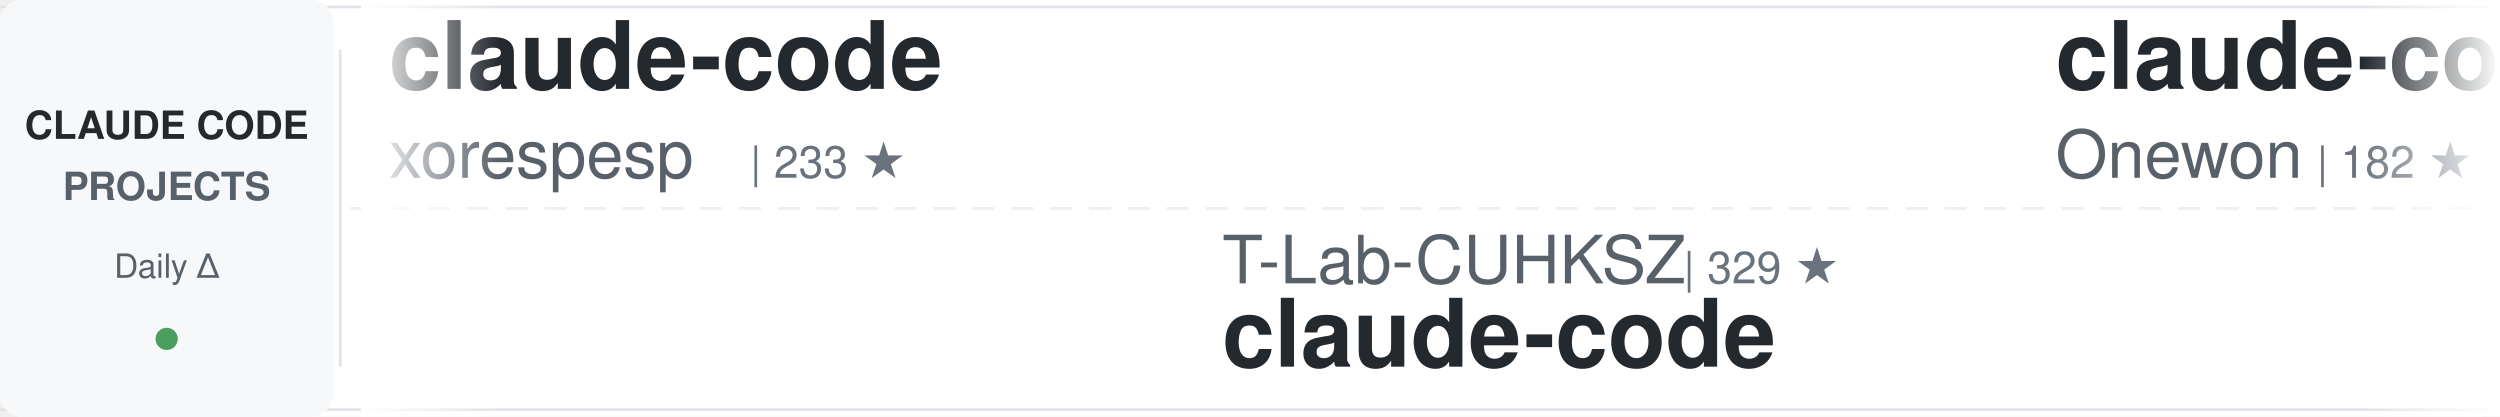
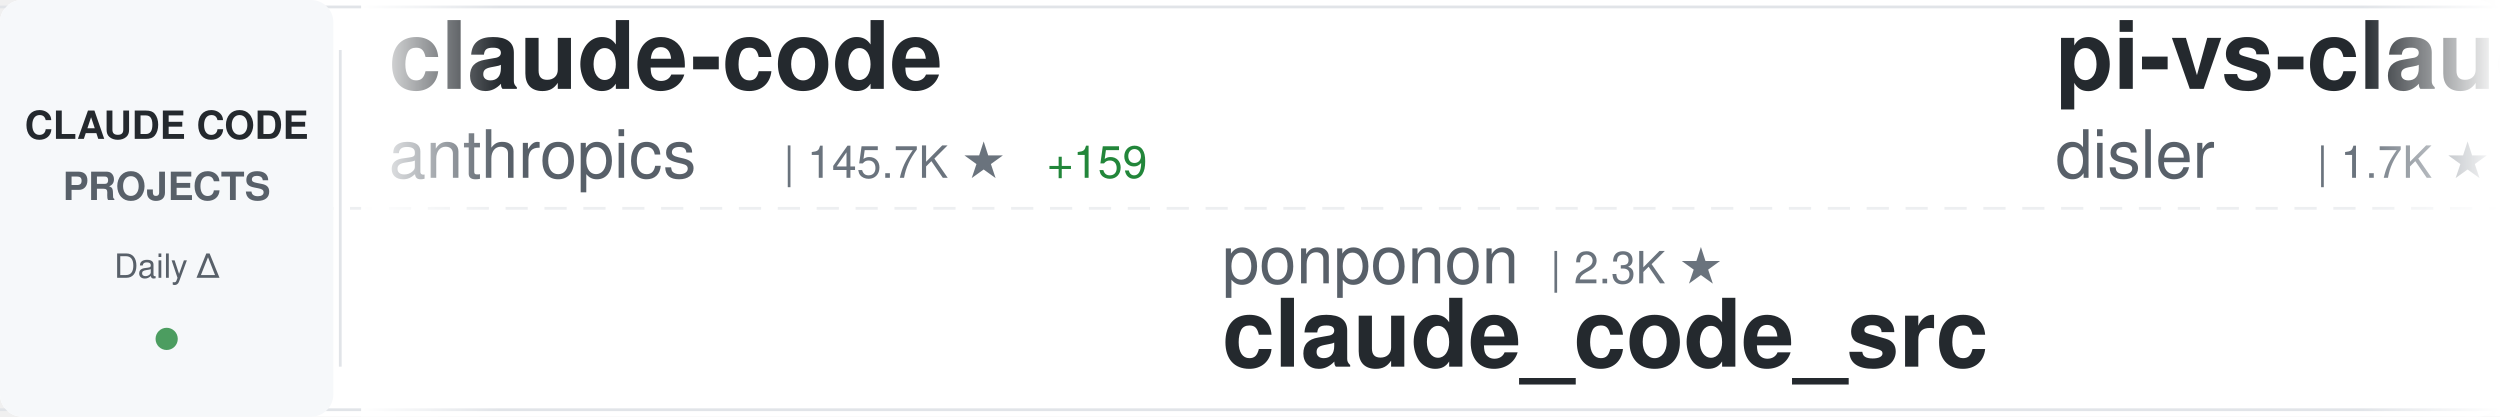
<svg xmlns="http://www.w3.org/2000/svg" width="900" height="150">
  <defs>
    <linearGradient id="awesomeLeftFade" x1="0%" y1="0%" x2="100%" y2="0%">
      <stop offset="0%" style="stop-color:#ffffff;stop-opacity:1" />
      <stop offset="100%" style="stop-color:#ffffff;stop-opacity:0" />
    </linearGradient>
    <linearGradient id="awesomeRightFade" x1="0%" y1="0%" x2="100%" y2="0%">
      <stop offset="0%" style="stop-color:#ffffff;stop-opacity:0" />
      <stop offset="100%" style="stop-color:#ffffff;stop-opacity:1" />
    </linearGradient>
  </defs>
  <rect width="900" height="150" fill="#ffffff" rx="8" />
  <rect x="0" y="2" width="900" height="1" fill="#e1e4e8" />
  <rect x="0" y="147" width="900" height="1" fill="#e1e4e8" />
  <line x1="0" y1="75" x2="900" y2="75" stroke="#e1e4e8" stroke-width="1" stroke-dasharray="8 6" opacity="0.6" />
  <rect x="0" y="0" width="120" height="150" fill="#f6f8fa" rx="8" />
  <text x="60" y="50" font-family="-apple-system, BlinkMacSystemFont, 'Segoe UI', Helvetica, Arial, sans-serif" font-size="14" font-weight="600" fill="#24292e" text-anchor="middle">CLAUDE CODE</text>
  <text x="60" y="72" font-family="-apple-system, BlinkMacSystemFont, 'Segoe UI', Helvetica, Arial, sans-serif" font-size="14" font-weight="600" fill="#586069" text-anchor="middle">PROJECTS</text>
  <text x="60" y="100" font-family="-apple-system, BlinkMacSystemFont, 'Segoe UI', Helvetica, Arial, sans-serif" font-size="12" font-weight="500" fill="#586069" text-anchor="middle">Daily Δ</text>
  <circle cx="60" cy="122" r="4" fill="#22863a" opacity="0.8" />
  <rect x="122" y="18" width="1" height="114" fill="#e1e4e8" />
  <clipPath id="awesomeTickerClip">
    <rect x="130" y="0" width="770" height="150" />
  </clipPath>
  <g clip-path="url(#awesomeTickerClip)">
    <g id="awesomeTickerItems">
      <animateTransform attributeName="transform" attributeType="XML" type="translate" from="0 0" to="-3000 0" dur="54s" repeatCount="indefinite" />
      <g transform="translate(0, 0)">
        <text x="140" y="32" font-family="-apple-system, BlinkMacSystemFont, 'Segoe UI', Helvetica, Arial, sans-serif" font-size="34" font-weight="600" fill="#24292e">claude-code</text>
-         <text x="140" y="64" font-family="-apple-system, BlinkMacSystemFont, 'Segoe UI', Helvetica, Arial, sans-serif" font-size="24" font-weight="400" fill="#586069">xorespesp</text>
-         <text x="270" y="64" font-family="-apple-system, BlinkMacSystemFont, 'Segoe UI', Helvetica, Arial, sans-serif" font-size="16" font-weight="500" fill="#6a737d">| 233 ★</text>
+         <text x="140" y="64" font-family="-apple-system, BlinkMacSystemFont, 'Segoe UI', Helvetica, Arial, sans-serif" font-size="24" font-weight="400" fill="#586069">anthropics</text>
+         <text x="282" y="64" font-family="-apple-system, BlinkMacSystemFont, 'Segoe UI', Helvetica, Arial, sans-serif" font-size="16" font-weight="500" fill="#6a737d">| 145.7K ★</text>
+         <text x="377" y="64" font-family="-apple-system, BlinkMacSystemFont, 'Segoe UI', Helvetica, Arial, sans-serif" font-size="16" font-weight="500" fill="#22863a"> +159</text>
      </g>
      <g transform="translate(300, 0)">
-         <text x="140" y="102" font-family="-apple-system, BlinkMacSystemFont, 'Segoe UI', Helvetica, Arial, sans-serif" font-size="24" font-weight="400" fill="#586069">T-Lab-CUHKSZ</text>
-         <text x="306" y="102" font-family="-apple-system, BlinkMacSystemFont, 'Segoe UI', Helvetica, Arial, sans-serif" font-size="16" font-weight="500" fill="#6a737d">| 329 ★</text>
-         <text x="140" y="132" font-family="-apple-system, BlinkMacSystemFont, 'Segoe UI', Helvetica, Arial, sans-serif" font-size="34" font-weight="600" fill="#24292e">claude-code</text>
+         <text x="140" y="102" font-family="-apple-system, BlinkMacSystemFont, 'Segoe UI', Helvetica, Arial, sans-serif" font-size="24" font-weight="400" fill="#586069">ponponon</text>
+         <text x="258" y="102" font-family="-apple-system, BlinkMacSystemFont, 'Segoe UI', Helvetica, Arial, sans-serif" font-size="16" font-weight="500" fill="#6a737d">| 2.3K ★</text>
+         <text x="140" y="132" font-family="-apple-system, BlinkMacSystemFont, 'Segoe UI', Helvetica, Arial, sans-serif" font-size="34" font-weight="600" fill="#24292e">claude_code_src</text>
      </g>
      <g transform="translate(600, 0)">
-         <text x="140" y="32" font-family="-apple-system, BlinkMacSystemFont, 'Segoe UI', Helvetica, Arial, sans-serif" font-size="34" font-weight="600" fill="#24292e">claude-code</text>
-         <text x="140" y="64" font-family="-apple-system, BlinkMacSystemFont, 'Segoe UI', Helvetica, Arial, sans-serif" font-size="24" font-weight="400" fill="#586069">Onewon</text>
-         <text x="234" y="64" font-family="-apple-system, BlinkMacSystemFont, 'Segoe UI', Helvetica, Arial, sans-serif" font-size="16" font-weight="500" fill="#6a737d">| 182 ★</text>
+         <text x="140" y="32" font-family="-apple-system, BlinkMacSystemFont, 'Segoe UI', Helvetica, Arial, sans-serif" font-size="34" font-weight="600" fill="#24292e">pi-vs-claude-code</text>
+         <text x="140" y="64" font-family="-apple-system, BlinkMacSystemFont, 'Segoe UI', Helvetica, Arial, sans-serif" font-size="24" font-weight="400" fill="#586069">disler</text>
+         <text x="234" y="64" font-family="-apple-system, BlinkMacSystemFont, 'Segoe UI', Helvetica, Arial, sans-serif" font-size="16" font-weight="500" fill="#6a737d">| 1.7K ★</text>
      </g>
      <g transform="translate(900, 0)">
-         <text x="140" y="102" font-family="-apple-system, BlinkMacSystemFont, 'Segoe UI', Helvetica, Arial, sans-serif" font-size="24" font-weight="400" fill="#586069">nicedreamzapp</text>
-         <text x="318" y="102" font-family="-apple-system, BlinkMacSystemFont, 'Segoe UI', Helvetica, Arial, sans-serif" font-size="16" font-weight="500" fill="#6a737d">| 3.3K ★</text>
-         <text x="140" y="132" font-family="-apple-system, BlinkMacSystemFont, 'Segoe UI', Helvetica, Arial, sans-serif" font-size="34" font-weight="600" fill="#24292e">claude-code-local</text>
+         <text x="140" y="102" font-family="-apple-system, BlinkMacSystemFont, 'Segoe UI', Helvetica, Arial, sans-serif" font-size="24" font-weight="400" fill="#586069">fazxes</text>
+         <text x="234" y="102" font-family="-apple-system, BlinkMacSystemFont, 'Segoe UI', Helvetica, Arial, sans-serif" font-size="16" font-weight="500" fill="#6a737d">| 241 ★</text>
+         <text x="140" y="132" font-family="-apple-system, BlinkMacSystemFont, 'Segoe UI', Helvetica, Arial, sans-serif" font-size="34" font-weight="600" fill="#24292e">Claude-code</text>
      </g>
      <g transform="translate(1200, 0)">
-         <text x="140" y="32" font-family="-apple-system, BlinkMacSystemFont, 'Segoe UI', Helvetica, Arial, sans-serif" font-size="34" font-weight="600" fill="#24292e">claude-coder</text>
-         <text x="140" y="64" font-family="-apple-system, BlinkMacSystemFont, 'Segoe UI', Helvetica, Arial, sans-serif" font-size="24" font-weight="400" fill="#586069">kodu-ai</text>
-         <text x="246" y="64" font-family="-apple-system, BlinkMacSystemFont, 'Segoe UI', Helvetica, Arial, sans-serif" font-size="16" font-weight="500" fill="#6a737d">| 5.2K ★</text>
+         <text x="140" y="32" font-family="-apple-system, BlinkMacSystemFont, 'Segoe UI', Helvetica, Arial, sans-serif" font-size="34" font-weight="600" fill="#24292e">claude-code-hooks-master...</text>
+         <text x="140" y="64" font-family="-apple-system, BlinkMacSystemFont, 'Segoe UI', Helvetica, Arial, sans-serif" font-size="24" font-weight="400" fill="#586069">disler</text>
+         <text x="234" y="64" font-family="-apple-system, BlinkMacSystemFont, 'Segoe UI', Helvetica, Arial, sans-serif" font-size="16" font-weight="500" fill="#6a737d">| 3.9K ★</text>
      </g>
      <g transform="translate(1500, 0)">
-         <text x="140" y="102" font-family="-apple-system, BlinkMacSystemFont, 'Segoe UI', Helvetica, Arial, sans-serif" font-size="24" font-weight="400" fill="#586069">codeaashu</text>
-         <text x="270" y="102" font-family="-apple-system, BlinkMacSystemFont, 'Segoe UI', Helvetica, Arial, sans-serif" font-size="16" font-weight="500" fill="#6a737d">| 3.3K ★</text>
-         <text x="140" y="132" font-family="-apple-system, BlinkMacSystemFont, 'Segoe UI', Helvetica, Arial, sans-serif" font-size="34" font-weight="600" fill="#24292e">claude-code</text>
+         <text x="140" y="102" font-family="-apple-system, BlinkMacSystemFont, 'Segoe UI', Helvetica, Arial, sans-serif" font-size="24" font-weight="400" fill="#586069">hangsman</text>
+         <text x="258" y="102" font-family="-apple-system, BlinkMacSystemFont, 'Segoe UI', Helvetica, Arial, sans-serif" font-size="16" font-weight="500" fill="#6a737d">| 794 ★</text>
+         <text x="140" y="132" font-family="-apple-system, BlinkMacSystemFont, 'Segoe UI', Helvetica, Arial, sans-serif" font-size="34" font-weight="600" fill="#24292e">claude-code-source</text>
      </g>
      <g transform="translate(1800, 0)">
-         <text x="140" y="32" font-family="-apple-system, BlinkMacSystemFont, 'Segoe UI', Helvetica, Arial, sans-serif" font-size="34" font-weight="600" fill="#24292e">claude-code-my-workflow</text>
-         <text x="140" y="64" font-family="-apple-system, BlinkMacSystemFont, 'Segoe UI', Helvetica, Arial, sans-serif" font-size="24" font-weight="400" fill="#586069">pedrohcgs</text>
-         <text x="270" y="64" font-family="-apple-system, BlinkMacSystemFont, 'Segoe UI', Helvetica, Arial, sans-serif" font-size="16" font-weight="500" fill="#6a737d">| 1.6K ★</text>
-         <text x="347" y="64" font-family="-apple-system, BlinkMacSystemFont, 'Segoe UI', Helvetica, Arial, sans-serif" font-size="16" font-weight="500" fill="#22863a"> +2</text>
+         <text x="140" y="32" font-family="-apple-system, BlinkMacSystemFont, 'Segoe UI', Helvetica, Arial, sans-serif" font-size="34" font-weight="600" fill="#24292e">claude-code-tudou</text>
+         <text x="140" y="64" font-family="-apple-system, BlinkMacSystemFont, 'Segoe UI', Helvetica, Arial, sans-serif" font-size="24" font-weight="400" fill="#586069">AICoderTudou</text>
+         <text x="306" y="64" font-family="-apple-system, BlinkMacSystemFont, 'Segoe UI', Helvetica, Arial, sans-serif" font-size="16" font-weight="500" fill="#6a737d">| 493 ★</text>
      </g>
      <g transform="translate(2100, 0)">
-         <text x="140" y="102" font-family="-apple-system, BlinkMacSystemFont, 'Segoe UI', Helvetica, Arial, sans-serif" font-size="24" font-weight="400" fill="#586069">anthropics</text>
-         <text x="282" y="102" font-family="-apple-system, BlinkMacSystemFont, 'Segoe UI', Helvetica, Arial, sans-serif" font-size="16" font-weight="500" fill="#6a737d">| 985 ★</text>
-         <text x="140" y="132" font-family="-apple-system, BlinkMacSystemFont, 'Segoe UI', Helvetica, Arial, sans-serif" font-size="34" font-weight="600" fill="#24292e">claude-code-base-action</text>
+         <text x="140" y="102" font-family="-apple-system, BlinkMacSystemFont, 'Segoe UI', Helvetica, Arial, sans-serif" font-size="24" font-weight="400" fill="#586069">LING71671</text>
+         <text x="270" y="102" font-family="-apple-system, BlinkMacSystemFont, 'Segoe UI', Helvetica, Arial, sans-serif" font-size="16" font-weight="500" fill="#6a737d">| 952 ★</text>
+         <text x="140" y="132" font-family="-apple-system, BlinkMacSystemFont, 'Segoe UI', Helvetica, Arial, sans-serif" font-size="34" font-weight="600" fill="#24292e">Open-ClaudeCode</text>
      </g>
      <g transform="translate(2400, 0)">
-         <text x="140" y="32" font-family="-apple-system, BlinkMacSystemFont, 'Segoe UI', Helvetica, Arial, sans-serif" font-size="34" font-weight="600" fill="#24292e">claude-code-ultimate-gui...</text>
-         <text x="140" y="64" font-family="-apple-system, BlinkMacSystemFont, 'Segoe UI', Helvetica, Arial, sans-serif" font-size="24" font-weight="400" fill="#586069">FlorianBruniaux</text>
-         <text x="342" y="64" font-family="-apple-system, BlinkMacSystemFont, 'Segoe UI', Helvetica, Arial, sans-serif" font-size="16" font-weight="500" fill="#6a737d">| 6.0K ★</text>
+         <text x="140" y="32" font-family="-apple-system, BlinkMacSystemFont, 'Segoe UI', Helvetica, Arial, sans-serif" font-size="34" font-weight="600" fill="#24292e">ClaudeCode-Portable</text>
+         <text x="140" y="64" font-family="-apple-system, BlinkMacSystemFont, 'Segoe UI', Helvetica, Arial, sans-serif" font-size="24" font-weight="400" fill="#586069">techjarves</text>
+         <text x="282" y="64" font-family="-apple-system, BlinkMacSystemFont, 'Segoe UI', Helvetica, Arial, sans-serif" font-size="16" font-weight="500" fill="#6a737d">| 1.5K ★</text>
+         <text x="359" y="64" font-family="-apple-system, BlinkMacSystemFont, 'Segoe UI', Helvetica, Arial, sans-serif" font-size="16" font-weight="500" fill="#22863a"> +3</text>
      </g>
      <g transform="translate(2700, 0)">
-         <text x="140" y="102" font-family="-apple-system, BlinkMacSystemFont, 'Segoe UI', Helvetica, Arial, sans-serif" font-size="24" font-weight="400" fill="#586069">lorryjovens-hub</text>
-         <text x="342" y="102" font-family="-apple-system, BlinkMacSystemFont, 'Segoe UI', Helvetica, Arial, sans-serif" font-size="16" font-weight="500" fill="#6a737d">| 1.7K ★</text>
-         <text x="140" y="132" font-family="-apple-system, BlinkMacSystemFont, 'Segoe UI', Helvetica, Arial, sans-serif" font-size="34" font-weight="600" fill="#24292e">claude-code-rust</text>
+         <text x="140" y="102" font-family="-apple-system, BlinkMacSystemFont, 'Segoe UI', Helvetica, Arial, sans-serif" font-size="24" font-weight="400" fill="#586069">kodu-ai</text>
+         <text x="246" y="102" font-family="-apple-system, BlinkMacSystemFont, 'Segoe UI', Helvetica, Arial, sans-serif" font-size="16" font-weight="500" fill="#6a737d">| 5.2K ★</text>
+         <text x="140" y="132" font-family="-apple-system, BlinkMacSystemFont, 'Segoe UI', Helvetica, Arial, sans-serif" font-size="34" font-weight="600" fill="#24292e">claude-coder</text>
      </g>
      <g transform="translate(3000, 0)">
        <text x="140" y="32" font-family="-apple-system, BlinkMacSystemFont, 'Segoe UI', Helvetica, Arial, sans-serif" font-size="34" font-weight="600" fill="#24292e">claude-code</text>
-         <text x="140" y="64" font-family="-apple-system, BlinkMacSystemFont, 'Segoe UI', Helvetica, Arial, sans-serif" font-size="24" font-weight="400" fill="#586069">xorespesp</text>
-         <text x="270" y="64" font-family="-apple-system, BlinkMacSystemFont, 'Segoe UI', Helvetica, Arial, sans-serif" font-size="16" font-weight="500" fill="#6a737d">| 233 ★</text>
+         <text x="140" y="64" font-family="-apple-system, BlinkMacSystemFont, 'Segoe UI', Helvetica, Arial, sans-serif" font-size="24" font-weight="400" fill="#586069">anthropics</text>
+         <text x="282" y="64" font-family="-apple-system, BlinkMacSystemFont, 'Segoe UI', Helvetica, Arial, sans-serif" font-size="16" font-weight="500" fill="#6a737d">| 145.7K ★</text>
+         <text x="377" y="64" font-family="-apple-system, BlinkMacSystemFont, 'Segoe UI', Helvetica, Arial, sans-serif" font-size="16" font-weight="500" fill="#22863a"> +159</text>
      </g>
      <g transform="translate(3300, 0)">
-         <text x="140" y="102" font-family="-apple-system, BlinkMacSystemFont, 'Segoe UI', Helvetica, Arial, sans-serif" font-size="24" font-weight="400" fill="#586069">T-Lab-CUHKSZ</text>
-         <text x="306" y="102" font-family="-apple-system, BlinkMacSystemFont, 'Segoe UI', Helvetica, Arial, sans-serif" font-size="16" font-weight="500" fill="#6a737d">| 329 ★</text>
-         <text x="140" y="132" font-family="-apple-system, BlinkMacSystemFont, 'Segoe UI', Helvetica, Arial, sans-serif" font-size="34" font-weight="600" fill="#24292e">claude-code</text>
+         <text x="140" y="102" font-family="-apple-system, BlinkMacSystemFont, 'Segoe UI', Helvetica, Arial, sans-serif" font-size="24" font-weight="400" fill="#586069">ponponon</text>
+         <text x="258" y="102" font-family="-apple-system, BlinkMacSystemFont, 'Segoe UI', Helvetica, Arial, sans-serif" font-size="16" font-weight="500" fill="#6a737d">| 2.3K ★</text>
+         <text x="140" y="132" font-family="-apple-system, BlinkMacSystemFont, 'Segoe UI', Helvetica, Arial, sans-serif" font-size="34" font-weight="600" fill="#24292e">claude_code_src</text>
      </g>
      <g transform="translate(3600, 0)">
-         <text x="140" y="32" font-family="-apple-system, BlinkMacSystemFont, 'Segoe UI', Helvetica, Arial, sans-serif" font-size="34" font-weight="600" fill="#24292e">claude-code</text>
-         <text x="140" y="64" font-family="-apple-system, BlinkMacSystemFont, 'Segoe UI', Helvetica, Arial, sans-serif" font-size="24" font-weight="400" fill="#586069">Onewon</text>
-         <text x="234" y="64" font-family="-apple-system, BlinkMacSystemFont, 'Segoe UI', Helvetica, Arial, sans-serif" font-size="16" font-weight="500" fill="#6a737d">| 182 ★</text>
+         <text x="140" y="32" font-family="-apple-system, BlinkMacSystemFont, 'Segoe UI', Helvetica, Arial, sans-serif" font-size="34" font-weight="600" fill="#24292e">pi-vs-claude-code</text>
+         <text x="140" y="64" font-family="-apple-system, BlinkMacSystemFont, 'Segoe UI', Helvetica, Arial, sans-serif" font-size="24" font-weight="400" fill="#586069">disler</text>
+         <text x="234" y="64" font-family="-apple-system, BlinkMacSystemFont, 'Segoe UI', Helvetica, Arial, sans-serif" font-size="16" font-weight="500" fill="#6a737d">| 1.7K ★</text>
      </g>
      <g transform="translate(3900, 0)">
-         <text x="140" y="102" font-family="-apple-system, BlinkMacSystemFont, 'Segoe UI', Helvetica, Arial, sans-serif" font-size="24" font-weight="400" fill="#586069">nicedreamzapp</text>
-         <text x="318" y="102" font-family="-apple-system, BlinkMacSystemFont, 'Segoe UI', Helvetica, Arial, sans-serif" font-size="16" font-weight="500" fill="#6a737d">| 3.3K ★</text>
-         <text x="140" y="132" font-family="-apple-system, BlinkMacSystemFont, 'Segoe UI', Helvetica, Arial, sans-serif" font-size="34" font-weight="600" fill="#24292e">claude-code-local</text>
+         <text x="140" y="102" font-family="-apple-system, BlinkMacSystemFont, 'Segoe UI', Helvetica, Arial, sans-serif" font-size="24" font-weight="400" fill="#586069">fazxes</text>
+         <text x="234" y="102" font-family="-apple-system, BlinkMacSystemFont, 'Segoe UI', Helvetica, Arial, sans-serif" font-size="16" font-weight="500" fill="#6a737d">| 241 ★</text>
+         <text x="140" y="132" font-family="-apple-system, BlinkMacSystemFont, 'Segoe UI', Helvetica, Arial, sans-serif" font-size="34" font-weight="600" fill="#24292e">Claude-code</text>
      </g>
    </g>
  </g>
  <rect x="130" y="0" width="50" height="150" fill="url(#awesomeLeftFade)" />
  <rect x="850" y="0" width="50" height="150" fill="url(#awesomeRightFade)" />
</svg>
